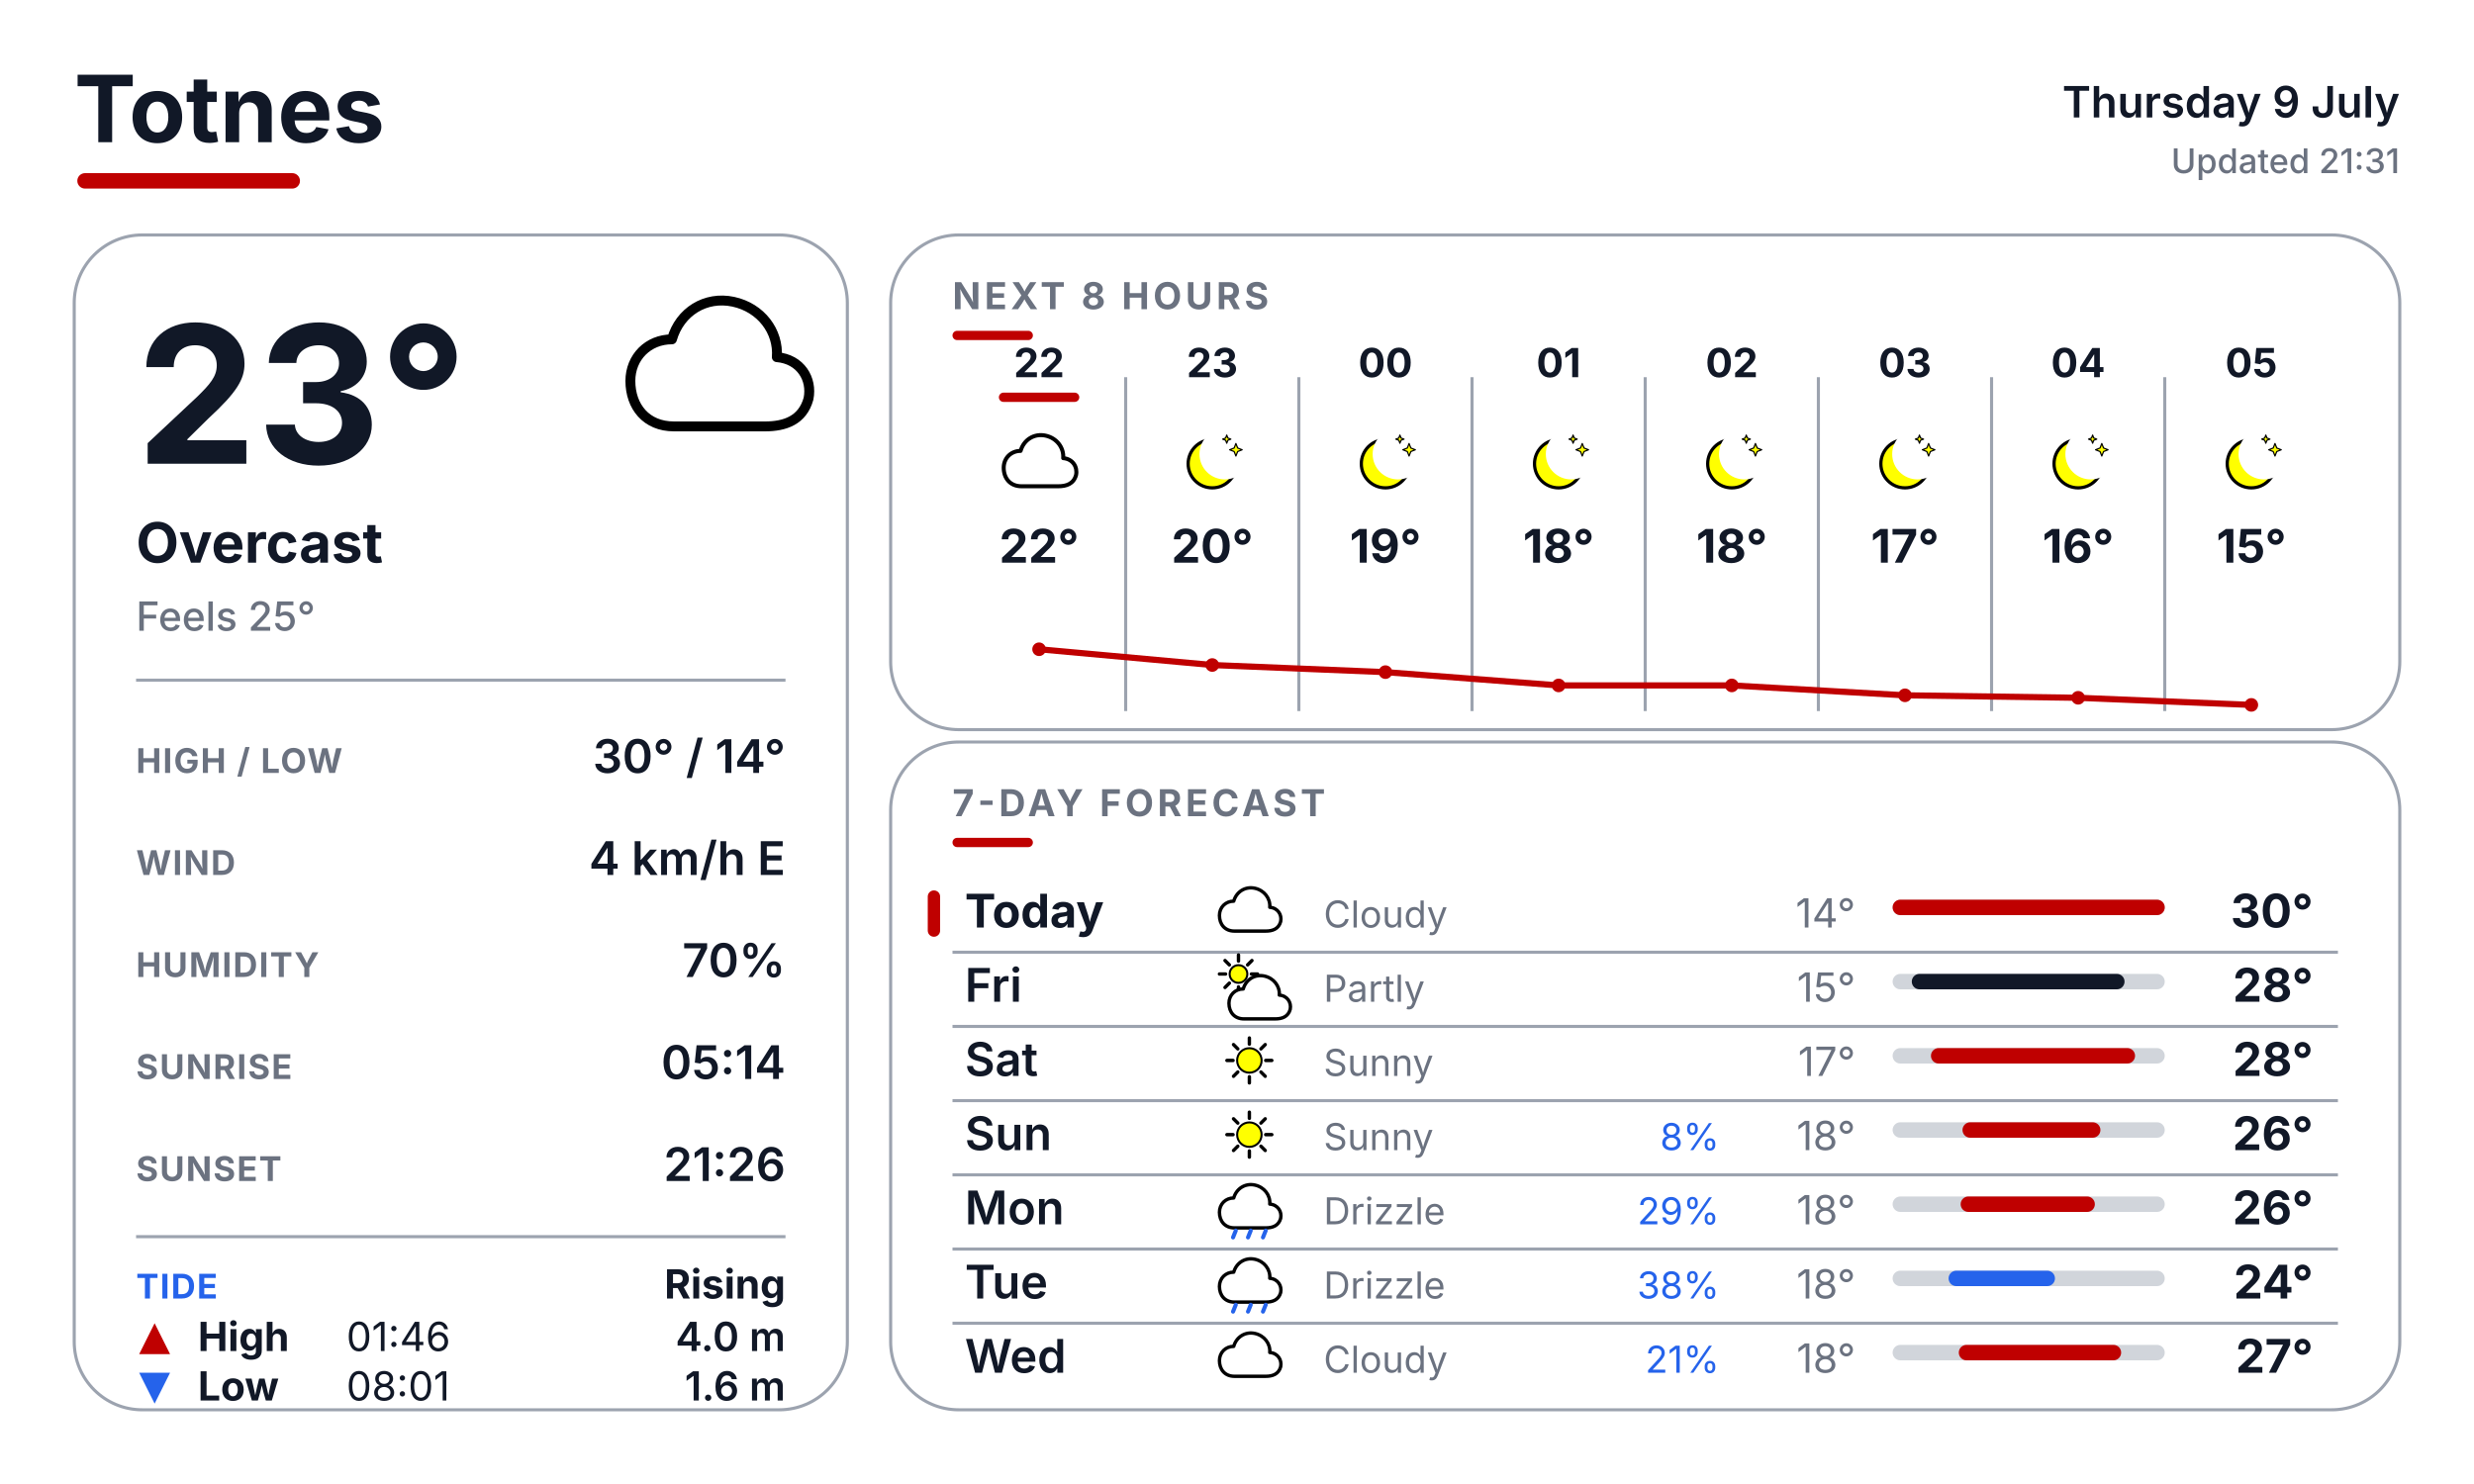
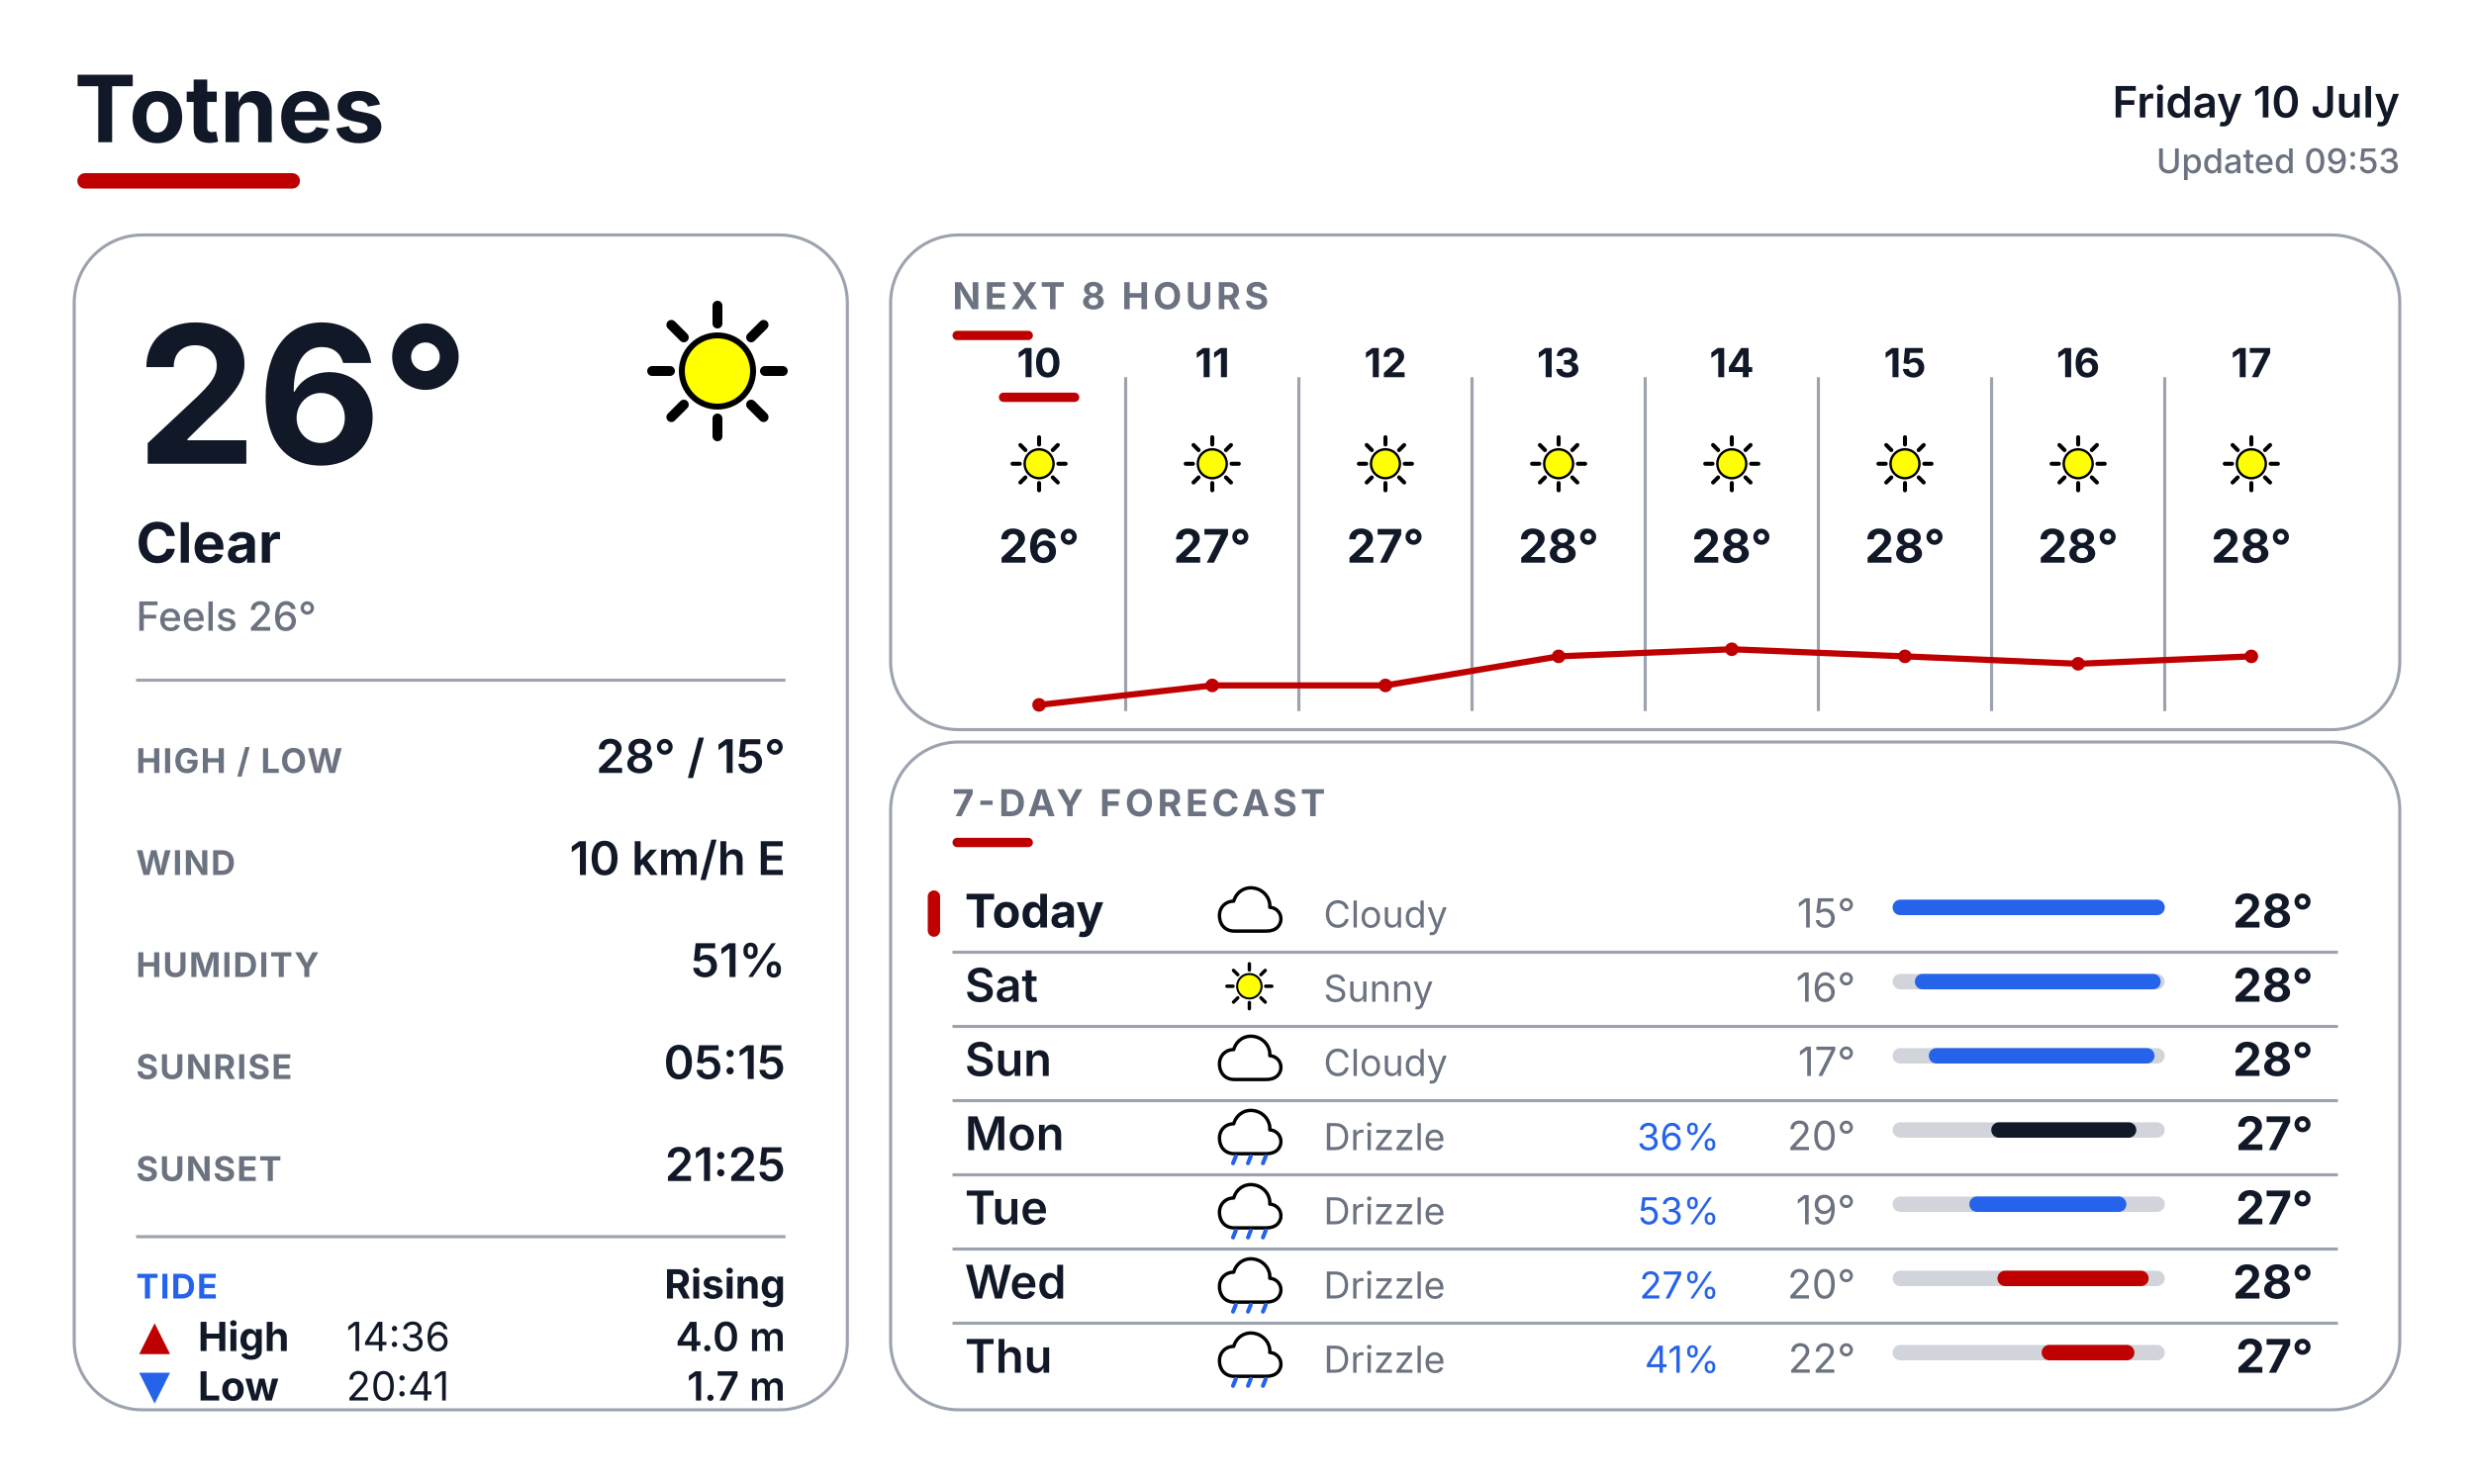
<svg xmlns="http://www.w3.org/2000/svg" width="800" height="480" viewBox="0 0 800 480" fill="none">
  <defs>
    <style>
      text { font-family: Inter, Arial, Helvetica, sans-serif; }
      .place { font-size: 30px; font-weight: 700; fill: #111827; }
      .date { font-size: 14px; font-weight: 600; fill: #111827; }
      .updated { font-size: 11px; font-weight: 500; fill: #6B7280; }
      .temp { font-size: 62px; font-weight: 700; fill: #111827; }
      .cond { font-size: 18px; font-weight: 700; fill: #111827; }
      .feels { font-size: 13px; font-weight: 500; fill: #6B7280; }
      .slabel { font-size: 11px; font-weight: 700; letter-spacing: 0.04em; fill: #6B7280; }
      .svalue { font-size: 15px; font-weight: 600; fill: #111827; }
      .sec { font-size: 12px; font-weight: 700; letter-spacing: 0.10em; fill: #6B7280; }
      .tidelabel { font-size: 11px; font-weight: 700; letter-spacing: 0.04em; fill: #2563EB; }
      .tidestate { font-size: 13px; font-weight: 700; fill: #111827; }
    </style>
  </defs>
  <rect width="800" height="480" fill="#FFFFFF" />
  <text x="24" y="46" class="place">Totnes</text>
  <rect x="25" y="56" width="72" height="5" rx="2.5" fill="#BF0000" />
-   <text x="776" y="38" text-anchor="end" class="date">Thursday 9 July</text>
-   <text x="776" y="56" text-anchor="end" class="updated">Updated 21:31</text>
+   <text x="776" y="38" text-anchor="end" class="date">Friday 10 July</text>
+   <text x="776" y="56" text-anchor="end" class="updated">Updated 09:53</text>
  <rect x="24" y="76" width="250" height="380" rx="22" fill="#FFFFFF" stroke="#9CA3AF" stroke-width="1" />
  <rect x="288" y="76" width="488" height="160" rx="22" fill="#FFFFFF" stroke="#9CA3AF" stroke-width="1" />
  <rect x="288" y="240" width="488" height="216" rx="22" fill="#FFFFFF" stroke="#9CA3AF" stroke-width="1" />
  <g transform="translate(200.0 88.0) scale(0.64)">
-     <path d="M28 78 C14 78 6 68 6 55 C6 43 15 34 27 34 C31 20 44 12 58 15 C72 18 81 30 80 43 C92 44 98 54 96 64 C93 75 84 78 74 78 Z" fill="white" stroke="black" stroke-width="5" stroke-linejoin="round" />
-   </g>
-   <text x="44" y="150" class="temp">23°</text>
-   <text x="44" y="182" class="cond">Overcast</text>
-   <text x="44" y="204" class="feels">Feels 25°</text>
+     <line x1="74.0" y1="50.0" x2="83.0" y2="50.0" stroke="#000000" stroke-width="5" stroke-linecap="round" />
+     <line x1="67.0" y1="67.0" x2="73.3" y2="73.3" stroke="#000000" stroke-width="5" stroke-linecap="round" />
+     <line x1="50.0" y1="74.0" x2="50.0" y2="83.0" stroke="#000000" stroke-width="5" stroke-linecap="round" />
+     <line x1="33.0" y1="67.0" x2="26.7" y2="73.3" stroke="#000000" stroke-width="5" stroke-linecap="round" />
+     <line x1="26.0" y1="50.0" x2="17.0" y2="50.0" stroke="#000000" stroke-width="5" stroke-linecap="round" />
+     <line x1="33.0" y1="33.0" x2="26.7" y2="26.7" stroke="#000000" stroke-width="5" stroke-linecap="round" />
+     <line x1="50.0" y1="26.0" x2="50.0" y2="17.0" stroke="#000000" stroke-width="5" stroke-linecap="round" />
+     <line x1="67.0" y1="33.0" x2="73.3" y2="26.7" stroke="#000000" stroke-width="5" stroke-linecap="round" />
+     <circle cx="50" cy="50" r="18" fill="#FFFF00" stroke="black" stroke-width="3" />
+   </g>
+   <text x="44" y="150" class="temp">26°</text>
+   <text x="44" y="182" class="cond">Clear</text>
+   <text x="44" y="204" class="feels">Feels 26°</text>
  <line x1="44" y1="220" x2="254" y2="220" stroke="#9CA3AF" stroke-width="1" />
  <text x="44" y="250" class="slabel">HIGH / LOW</text>
-   <text x="254" y="250" text-anchor="end" class="svalue">30° / 14°</text>
+   <text x="254" y="250" text-anchor="end" class="svalue">28° / 15°</text>
  <text x="44" y="283" class="slabel">WIND</text>
-   <text x="254" y="283" text-anchor="end" class="svalue">4 km/h E</text>
+   <text x="254" y="283" text-anchor="end" class="svalue">10 km/h E</text>
  <text x="44" y="316" class="slabel">HUMIDITY</text>
-   <text x="254" y="316" text-anchor="end" class="svalue">70%</text>
+   <text x="254" y="316" text-anchor="end" class="svalue">51%</text>
  <text x="44" y="349" class="slabel">SUNRISE</text>
-   <text x="254" y="349" text-anchor="end" class="svalue">05:14</text>
+   <text x="254" y="349" text-anchor="end" class="svalue">05:15</text>
  <text x="44" y="382" class="slabel">SUNSET</text>
-   <text x="254" y="382" text-anchor="end" class="svalue">21:26</text>
+   <text x="254" y="382" text-anchor="end" class="svalue">21:25</text>
  <line x1="44" y1="400" x2="254" y2="400" stroke="#9CA3AF" stroke-width="1" />
  <text x="44" y="420" class="tidelabel">TIDE</text>
  <text x="254" y="420" text-anchor="end" class="tidestate">Rising</text>
  <path d="M50 428.0 L55.0 438.0 L45.0 438.0 Z" fill="#BF0000" />
  <text x="64" y="437" font-family="Inter, Arial, Helvetica, sans-serif" font-size="13" font-weight="700" fill="#111827">High</text>
-   <text x="112" y="437" font-family="Inter, Arial, Helvetica, sans-serif" font-size="13" fill="#111827">01:46</text>
+   <text x="112" y="437" font-family="Inter, Arial, Helvetica, sans-serif" font-size="13" fill="#111827">14:36</text>
  <text x="254" y="437" text-anchor="end" font-family="Inter, Arial, Helvetica, sans-serif" font-size="13" font-weight="600" fill="#111827">4.0 m</text>
  <path d="M45.0 444.0 L55.0 444.0 L50 454.0 Z" fill="#2563EB" />
  <text x="64" y="453" font-family="Inter, Arial, Helvetica, sans-serif" font-size="13" font-weight="700" fill="#111827">Low</text>
-   <text x="112" y="453" font-family="Inter, Arial, Helvetica, sans-serif" font-size="13" fill="#111827">08:01</text>
-   <text x="254" y="453" text-anchor="end" font-family="Inter, Arial, Helvetica, sans-serif" font-size="13" font-weight="600" fill="#111827">1.6 m</text>
+   <text x="112" y="453" font-family="Inter, Arial, Helvetica, sans-serif" font-size="13" fill="#111827">20:41</text>
+   <text x="254" y="453" text-anchor="end" font-family="Inter, Arial, Helvetica, sans-serif" font-size="13" font-weight="600" fill="#111827">1.7 m</text>
  <text x="308" y="100" class="sec">NEXT 8 HOURS</text>
  <rect x="308" y="107" width="26" height="3" rx="1.5" fill="#BF0000" />
  <line x1="364" y1="122" x2="364" y2="230" stroke="#9CA3AF" stroke-width="1" />
  <line x1="420" y1="122" x2="420" y2="230" stroke="#9CA3AF" stroke-width="1" />
  <line x1="476" y1="122" x2="476" y2="230" stroke="#9CA3AF" stroke-width="1" />
  <line x1="532" y1="122" x2="532" y2="230" stroke="#9CA3AF" stroke-width="1" />
  <line x1="588" y1="122" x2="588" y2="230" stroke="#9CA3AF" stroke-width="1" />
  <line x1="644" y1="122" x2="644" y2="230" stroke="#9CA3AF" stroke-width="1" />
  <line x1="700" y1="122" x2="700" y2="230" stroke="#9CA3AF" stroke-width="1" />
-   <text x="336" y="122" text-anchor="middle" font-family="Inter, Arial, Helvetica, sans-serif" font-size="13" font-weight="700" fill="#111827">22</text>
+   <text x="336" y="122" text-anchor="middle" font-family="Inter, Arial, Helvetica, sans-serif" font-size="13" font-weight="700" fill="#111827">10</text>
  <rect x="323" y="127" width="26" height="3" rx="1.5" fill="#BF0000" />
  <g transform="translate(323.0 137.0) scale(0.26)">
-     <path d="M28 78 C14 78 6 68 6 55 C6 43 15 34 27 34 C31 20 44 12 58 15 C72 18 81 30 80 43 C92 44 98 54 96 64 C93 75 84 78 74 78 Z" fill="white" stroke="black" stroke-width="5" stroke-linejoin="round" />
-   </g>
-   <text x="336" y="182" text-anchor="middle" font-family="Inter, Arial, Helvetica, sans-serif" font-size="15" font-weight="700" fill="#111827">22°</text>
-   <text x="392" y="122" text-anchor="middle" font-family="Inter, Arial, Helvetica, sans-serif" font-size="13" font-weight="700" fill="#111827">23</text>
+     <line x1="74.0" y1="50.0" x2="83.0" y2="50.0" stroke="#000000" stroke-width="5" stroke-linecap="round" />
+     <line x1="67.0" y1="67.0" x2="73.3" y2="73.3" stroke="#000000" stroke-width="5" stroke-linecap="round" />
+     <line x1="50.0" y1="74.0" x2="50.0" y2="83.0" stroke="#000000" stroke-width="5" stroke-linecap="round" />
+     <line x1="33.0" y1="67.0" x2="26.7" y2="73.3" stroke="#000000" stroke-width="5" stroke-linecap="round" />
+     <line x1="26.0" y1="50.0" x2="17.0" y2="50.0" stroke="#000000" stroke-width="5" stroke-linecap="round" />
+     <line x1="33.0" y1="33.0" x2="26.7" y2="26.7" stroke="#000000" stroke-width="5" stroke-linecap="round" />
+     <line x1="50.0" y1="26.0" x2="50.0" y2="17.0" stroke="#000000" stroke-width="5" stroke-linecap="round" />
+     <line x1="67.0" y1="33.0" x2="73.3" y2="26.7" stroke="#000000" stroke-width="5" stroke-linecap="round" />
+     <circle cx="50" cy="50" r="18" fill="#FFFF00" stroke="black" stroke-width="3" />
+   </g>
+   <text x="336" y="182" text-anchor="middle" font-family="Inter, Arial, Helvetica, sans-serif" font-size="15" font-weight="700" fill="#111827">26°</text>
+   <text x="392" y="122" text-anchor="middle" font-family="Inter, Arial, Helvetica, sans-serif" font-size="13" font-weight="700" fill="#111827">11</text>
  <g transform="translate(379.0 137.0) scale(0.26)">
-     <circle cx="50" cy="50" r="30" fill="#FFFF00" stroke="black" stroke-width="4" />
-     <circle cx="65.6" cy="38.0" r="31.5" fill="#FFFFFF" />
-     <path d="M 79.4 24.8 L 81.6 30.4 L 87.2 32.6 L 81.6 34.8 L 79.4 40.4 L 77.2 34.8 L 71.6 32.6 L 77.2 30.4 Z" fill="#FFFF00" stroke="black" stroke-width="1.5" stroke-linejoin="round" />
-     <path d="M 68.0 14.3 L 69.4 18.0 L 73.1 19.4 L 69.4 20.8 L 68.0 24.5 L 66.6 20.8 L 62.9 19.4 L 66.6 18.0 Z" fill="#FFFF00" stroke="black" stroke-width="1.5" stroke-linejoin="round" />
-   </g>
-   <text x="392" y="182" text-anchor="middle" font-family="Inter, Arial, Helvetica, sans-serif" font-size="15" font-weight="700" fill="#111827">20°</text>
-   <text x="448" y="122" text-anchor="middle" font-family="Inter, Arial, Helvetica, sans-serif" font-size="13" font-weight="700" fill="#111827">00</text>
+     <line x1="74.0" y1="50.0" x2="83.0" y2="50.0" stroke="#000000" stroke-width="5" stroke-linecap="round" />
+     <line x1="67.0" y1="67.0" x2="73.3" y2="73.3" stroke="#000000" stroke-width="5" stroke-linecap="round" />
+     <line x1="50.0" y1="74.0" x2="50.0" y2="83.0" stroke="#000000" stroke-width="5" stroke-linecap="round" />
+     <line x1="33.0" y1="67.0" x2="26.7" y2="73.3" stroke="#000000" stroke-width="5" stroke-linecap="round" />
+     <line x1="26.0" y1="50.0" x2="17.0" y2="50.0" stroke="#000000" stroke-width="5" stroke-linecap="round" />
+     <line x1="33.0" y1="33.0" x2="26.7" y2="26.7" stroke="#000000" stroke-width="5" stroke-linecap="round" />
+     <line x1="50.0" y1="26.0" x2="50.0" y2="17.0" stroke="#000000" stroke-width="5" stroke-linecap="round" />
+     <line x1="67.0" y1="33.0" x2="73.3" y2="26.7" stroke="#000000" stroke-width="5" stroke-linecap="round" />
+     <circle cx="50" cy="50" r="18" fill="#FFFF00" stroke="black" stroke-width="3" />
+   </g>
+   <text x="392" y="182" text-anchor="middle" font-family="Inter, Arial, Helvetica, sans-serif" font-size="15" font-weight="700" fill="#111827">27°</text>
+   <text x="448" y="122" text-anchor="middle" font-family="Inter, Arial, Helvetica, sans-serif" font-size="13" font-weight="700" fill="#111827">12</text>
  <g transform="translate(435.0 137.0) scale(0.26)">
-     <circle cx="50" cy="50" r="30" fill="#FFFF00" stroke="black" stroke-width="4" />
-     <circle cx="65.6" cy="38.0" r="31.5" fill="#FFFFFF" />
-     <path d="M 79.4 24.8 L 81.6 30.4 L 87.2 32.6 L 81.6 34.8 L 79.4 40.4 L 77.2 34.8 L 71.6 32.6 L 77.2 30.4 Z" fill="#FFFF00" stroke="black" stroke-width="1.5" stroke-linejoin="round" />
-     <path d="M 68.0 14.3 L 69.4 18.0 L 73.1 19.4 L 69.4 20.8 L 68.0 24.5 L 66.6 20.8 L 62.9 19.4 L 66.6 18.0 Z" fill="#FFFF00" stroke="black" stroke-width="1.5" stroke-linejoin="round" />
-   </g>
-   <text x="448" y="182" text-anchor="middle" font-family="Inter, Arial, Helvetica, sans-serif" font-size="15" font-weight="700" fill="#111827">19°</text>
-   <text x="504" y="122" text-anchor="middle" font-family="Inter, Arial, Helvetica, sans-serif" font-size="13" font-weight="700" fill="#111827">01</text>
+     <line x1="74.0" y1="50.0" x2="83.0" y2="50.0" stroke="#000000" stroke-width="5" stroke-linecap="round" />
+     <line x1="67.0" y1="67.0" x2="73.3" y2="73.3" stroke="#000000" stroke-width="5" stroke-linecap="round" />
+     <line x1="50.0" y1="74.0" x2="50.0" y2="83.0" stroke="#000000" stroke-width="5" stroke-linecap="round" />
+     <line x1="33.0" y1="67.0" x2="26.7" y2="73.3" stroke="#000000" stroke-width="5" stroke-linecap="round" />
+     <line x1="26.0" y1="50.0" x2="17.0" y2="50.0" stroke="#000000" stroke-width="5" stroke-linecap="round" />
+     <line x1="33.0" y1="33.0" x2="26.7" y2="26.7" stroke="#000000" stroke-width="5" stroke-linecap="round" />
+     <line x1="50.0" y1="26.0" x2="50.0" y2="17.0" stroke="#000000" stroke-width="5" stroke-linecap="round" />
+     <line x1="67.0" y1="33.0" x2="73.3" y2="26.7" stroke="#000000" stroke-width="5" stroke-linecap="round" />
+     <circle cx="50" cy="50" r="18" fill="#FFFF00" stroke="black" stroke-width="3" />
+   </g>
+   <text x="448" y="182" text-anchor="middle" font-family="Inter, Arial, Helvetica, sans-serif" font-size="15" font-weight="700" fill="#111827">27°</text>
+   <text x="504" y="122" text-anchor="middle" font-family="Inter, Arial, Helvetica, sans-serif" font-size="13" font-weight="700" fill="#111827">13</text>
  <g transform="translate(491.0 137.0) scale(0.26)">
-     <circle cx="50" cy="50" r="30" fill="#FFFF00" stroke="black" stroke-width="4" />
-     <circle cx="65.6" cy="38.0" r="31.5" fill="#FFFFFF" />
-     <path d="M 79.4 24.8 L 81.6 30.4 L 87.2 32.6 L 81.6 34.8 L 79.4 40.4 L 77.2 34.8 L 71.6 32.6 L 77.2 30.4 Z" fill="#FFFF00" stroke="black" stroke-width="1.5" stroke-linejoin="round" />
-     <path d="M 68.0 14.3 L 69.4 18.0 L 73.1 19.4 L 69.4 20.8 L 68.0 24.5 L 66.6 20.8 L 62.9 19.4 L 66.6 18.0 Z" fill="#FFFF00" stroke="black" stroke-width="1.5" stroke-linejoin="round" />
-   </g>
-   <text x="504" y="182" text-anchor="middle" font-family="Inter, Arial, Helvetica, sans-serif" font-size="15" font-weight="700" fill="#111827">18°</text>
-   <text x="560" y="122" text-anchor="middle" font-family="Inter, Arial, Helvetica, sans-serif" font-size="13" font-weight="700" fill="#111827">02</text>
+     <line x1="74.0" y1="50.0" x2="83.0" y2="50.0" stroke="#000000" stroke-width="5" stroke-linecap="round" />
+     <line x1="67.0" y1="67.0" x2="73.3" y2="73.3" stroke="#000000" stroke-width="5" stroke-linecap="round" />
+     <line x1="50.0" y1="74.0" x2="50.0" y2="83.0" stroke="#000000" stroke-width="5" stroke-linecap="round" />
+     <line x1="33.0" y1="67.0" x2="26.7" y2="73.3" stroke="#000000" stroke-width="5" stroke-linecap="round" />
+     <line x1="26.0" y1="50.0" x2="17.0" y2="50.0" stroke="#000000" stroke-width="5" stroke-linecap="round" />
+     <line x1="33.0" y1="33.0" x2="26.7" y2="26.7" stroke="#000000" stroke-width="5" stroke-linecap="round" />
+     <line x1="50.0" y1="26.0" x2="50.0" y2="17.0" stroke="#000000" stroke-width="5" stroke-linecap="round" />
+     <line x1="67.0" y1="33.0" x2="73.3" y2="26.7" stroke="#000000" stroke-width="5" stroke-linecap="round" />
+     <circle cx="50" cy="50" r="18" fill="#FFFF00" stroke="black" stroke-width="3" />
+   </g>
+   <text x="504" y="182" text-anchor="middle" font-family="Inter, Arial, Helvetica, sans-serif" font-size="15" font-weight="700" fill="#111827">28°</text>
+   <text x="560" y="122" text-anchor="middle" font-family="Inter, Arial, Helvetica, sans-serif" font-size="13" font-weight="700" fill="#111827">14</text>
  <g transform="translate(547.0 137.0) scale(0.26)">
-     <circle cx="50" cy="50" r="30" fill="#FFFF00" stroke="black" stroke-width="4" />
-     <circle cx="65.6" cy="38.0" r="31.5" fill="#FFFFFF" />
-     <path d="M 79.4 24.8 L 81.6 30.4 L 87.2 32.6 L 81.6 34.8 L 79.4 40.4 L 77.2 34.8 L 71.6 32.6 L 77.2 30.4 Z" fill="#FFFF00" stroke="black" stroke-width="1.5" stroke-linejoin="round" />
-     <path d="M 68.0 14.3 L 69.4 18.0 L 73.1 19.4 L 69.4 20.8 L 68.0 24.5 L 66.6 20.8 L 62.9 19.4 L 66.6 18.0 Z" fill="#FFFF00" stroke="black" stroke-width="1.5" stroke-linejoin="round" />
-   </g>
-   <text x="560" y="182" text-anchor="middle" font-family="Inter, Arial, Helvetica, sans-serif" font-size="15" font-weight="700" fill="#111827">18°</text>
-   <text x="616" y="122" text-anchor="middle" font-family="Inter, Arial, Helvetica, sans-serif" font-size="13" font-weight="700" fill="#111827">03</text>
+     <line x1="74.0" y1="50.0" x2="83.0" y2="50.0" stroke="#000000" stroke-width="5" stroke-linecap="round" />
+     <line x1="67.0" y1="67.0" x2="73.3" y2="73.3" stroke="#000000" stroke-width="5" stroke-linecap="round" />
+     <line x1="50.0" y1="74.0" x2="50.0" y2="83.0" stroke="#000000" stroke-width="5" stroke-linecap="round" />
+     <line x1="33.0" y1="67.0" x2="26.7" y2="73.3" stroke="#000000" stroke-width="5" stroke-linecap="round" />
+     <line x1="26.0" y1="50.0" x2="17.0" y2="50.0" stroke="#000000" stroke-width="5" stroke-linecap="round" />
+     <line x1="33.0" y1="33.0" x2="26.7" y2="26.7" stroke="#000000" stroke-width="5" stroke-linecap="round" />
+     <line x1="50.0" y1="26.0" x2="50.0" y2="17.0" stroke="#000000" stroke-width="5" stroke-linecap="round" />
+     <line x1="67.0" y1="33.0" x2="73.3" y2="26.7" stroke="#000000" stroke-width="5" stroke-linecap="round" />
+     <circle cx="50" cy="50" r="18" fill="#FFFF00" stroke="black" stroke-width="3" />
+   </g>
+   <text x="560" y="182" text-anchor="middle" font-family="Inter, Arial, Helvetica, sans-serif" font-size="15" font-weight="700" fill="#111827">28°</text>
+   <text x="616" y="122" text-anchor="middle" font-family="Inter, Arial, Helvetica, sans-serif" font-size="13" font-weight="700" fill="#111827">15</text>
  <g transform="translate(603.0 137.0) scale(0.26)">
-     <circle cx="50" cy="50" r="30" fill="#FFFF00" stroke="black" stroke-width="4" />
-     <circle cx="65.6" cy="38.0" r="31.5" fill="#FFFFFF" />
-     <path d="M 79.4 24.8 L 81.6 30.4 L 87.2 32.6 L 81.6 34.8 L 79.4 40.4 L 77.2 34.8 L 71.6 32.6 L 77.2 30.4 Z" fill="#FFFF00" stroke="black" stroke-width="1.5" stroke-linejoin="round" />
-     <path d="M 68.0 14.3 L 69.4 18.0 L 73.1 19.4 L 69.4 20.8 L 68.0 24.5 L 66.6 20.8 L 62.9 19.4 L 66.6 18.0 Z" fill="#FFFF00" stroke="black" stroke-width="1.5" stroke-linejoin="round" />
-   </g>
-   <text x="616" y="182" text-anchor="middle" font-family="Inter, Arial, Helvetica, sans-serif" font-size="15" font-weight="700" fill="#111827">17°</text>
-   <text x="672" y="122" text-anchor="middle" font-family="Inter, Arial, Helvetica, sans-serif" font-size="13" font-weight="700" fill="#111827">04</text>
+     <line x1="74.0" y1="50.0" x2="83.0" y2="50.0" stroke="#000000" stroke-width="5" stroke-linecap="round" />
+     <line x1="67.0" y1="67.0" x2="73.3" y2="73.3" stroke="#000000" stroke-width="5" stroke-linecap="round" />
+     <line x1="50.0" y1="74.0" x2="50.0" y2="83.0" stroke="#000000" stroke-width="5" stroke-linecap="round" />
+     <line x1="33.0" y1="67.0" x2="26.7" y2="73.3" stroke="#000000" stroke-width="5" stroke-linecap="round" />
+     <line x1="26.0" y1="50.0" x2="17.0" y2="50.0" stroke="#000000" stroke-width="5" stroke-linecap="round" />
+     <line x1="33.0" y1="33.0" x2="26.7" y2="26.7" stroke="#000000" stroke-width="5" stroke-linecap="round" />
+     <line x1="50.0" y1="26.0" x2="50.0" y2="17.0" stroke="#000000" stroke-width="5" stroke-linecap="round" />
+     <line x1="67.0" y1="33.0" x2="73.3" y2="26.7" stroke="#000000" stroke-width="5" stroke-linecap="round" />
+     <circle cx="50" cy="50" r="18" fill="#FFFF00" stroke="black" stroke-width="3" />
+   </g>
+   <text x="616" y="182" text-anchor="middle" font-family="Inter, Arial, Helvetica, sans-serif" font-size="15" font-weight="700" fill="#111827">28°</text>
+   <text x="672" y="122" text-anchor="middle" font-family="Inter, Arial, Helvetica, sans-serif" font-size="13" font-weight="700" fill="#111827">16</text>
  <g transform="translate(659.0 137.0) scale(0.26)">
-     <circle cx="50" cy="50" r="30" fill="#FFFF00" stroke="black" stroke-width="4" />
-     <circle cx="65.6" cy="38.0" r="31.5" fill="#FFFFFF" />
-     <path d="M 79.4 24.8 L 81.6 30.4 L 87.2 32.6 L 81.6 34.8 L 79.4 40.4 L 77.2 34.8 L 71.6 32.6 L 77.2 30.4 Z" fill="#FFFF00" stroke="black" stroke-width="1.5" stroke-linejoin="round" />
-     <path d="M 68.0 14.3 L 69.4 18.0 L 73.1 19.4 L 69.4 20.8 L 68.0 24.5 L 66.6 20.8 L 62.9 19.4 L 66.6 18.0 Z" fill="#FFFF00" stroke="black" stroke-width="1.5" stroke-linejoin="round" />
-   </g>
-   <text x="672" y="182" text-anchor="middle" font-family="Inter, Arial, Helvetica, sans-serif" font-size="15" font-weight="700" fill="#111827">16°</text>
-   <text x="728" y="122" text-anchor="middle" font-family="Inter, Arial, Helvetica, sans-serif" font-size="13" font-weight="700" fill="#111827">05</text>
+     <line x1="74.0" y1="50.0" x2="83.0" y2="50.0" stroke="#000000" stroke-width="5" stroke-linecap="round" />
+     <line x1="67.0" y1="67.0" x2="73.3" y2="73.3" stroke="#000000" stroke-width="5" stroke-linecap="round" />
+     <line x1="50.0" y1="74.0" x2="50.0" y2="83.0" stroke="#000000" stroke-width="5" stroke-linecap="round" />
+     <line x1="33.0" y1="67.0" x2="26.7" y2="73.3" stroke="#000000" stroke-width="5" stroke-linecap="round" />
+     <line x1="26.0" y1="50.0" x2="17.0" y2="50.0" stroke="#000000" stroke-width="5" stroke-linecap="round" />
+     <line x1="33.0" y1="33.0" x2="26.7" y2="26.7" stroke="#000000" stroke-width="5" stroke-linecap="round" />
+     <line x1="50.0" y1="26.0" x2="50.0" y2="17.0" stroke="#000000" stroke-width="5" stroke-linecap="round" />
+     <line x1="67.0" y1="33.0" x2="73.3" y2="26.7" stroke="#000000" stroke-width="5" stroke-linecap="round" />
+     <circle cx="50" cy="50" r="18" fill="#FFFF00" stroke="black" stroke-width="3" />
+   </g>
+   <text x="672" y="182" text-anchor="middle" font-family="Inter, Arial, Helvetica, sans-serif" font-size="15" font-weight="700" fill="#111827">28°</text>
+   <text x="728" y="122" text-anchor="middle" font-family="Inter, Arial, Helvetica, sans-serif" font-size="13" font-weight="700" fill="#111827">17</text>
  <g transform="translate(715.0 137.0) scale(0.26)">
-     <circle cx="50" cy="50" r="30" fill="#FFFF00" stroke="black" stroke-width="4" />
-     <circle cx="65.6" cy="38.0" r="31.5" fill="#FFFFFF" />
-     <path d="M 79.4 24.8 L 81.6 30.4 L 87.2 32.6 L 81.6 34.8 L 79.4 40.4 L 77.2 34.8 L 71.6 32.6 L 77.2 30.4 Z" fill="#FFFF00" stroke="black" stroke-width="1.5" stroke-linejoin="round" />
-     <path d="M 68.0 14.3 L 69.4 18.0 L 73.1 19.4 L 69.4 20.8 L 68.0 24.5 L 66.6 20.8 L 62.9 19.4 L 66.6 18.0 Z" fill="#FFFF00" stroke="black" stroke-width="1.5" stroke-linejoin="round" />
-   </g>
-   <text x="728" y="182" text-anchor="middle" font-family="Inter, Arial, Helvetica, sans-serif" font-size="15" font-weight="700" fill="#111827">15°</text>
-   <polyline points="336.0,210.0 392.0,215.1 448.0,217.4 504.0,221.7 560.0,221.7 616.0,224.9 672.0,225.7 728.0,228.0" fill="none" stroke="#BF0000" stroke-width="2" stroke-linecap="round" stroke-linejoin="round" />
-   <circle cx="336.0" cy="210.0" r="2.2" fill="#BF0000" />
-   <circle cx="392.0" cy="215.1" r="2.2" fill="#BF0000" />
-   <circle cx="448.0" cy="217.4" r="2.2" fill="#BF0000" />
-   <circle cx="504.0" cy="221.7" r="2.2" fill="#BF0000" />
-   <circle cx="560.0" cy="221.7" r="2.2" fill="#BF0000" />
-   <circle cx="616.0" cy="224.9" r="2.2" fill="#BF0000" />
-   <circle cx="672.0" cy="225.7" r="2.2" fill="#BF0000" />
-   <circle cx="728.0" cy="228.0" r="2.2" fill="#BF0000" />
+     <line x1="74.0" y1="50.0" x2="83.0" y2="50.0" stroke="#000000" stroke-width="5" stroke-linecap="round" />
+     <line x1="67.0" y1="67.0" x2="73.3" y2="73.3" stroke="#000000" stroke-width="5" stroke-linecap="round" />
+     <line x1="50.0" y1="74.0" x2="50.0" y2="83.0" stroke="#000000" stroke-width="5" stroke-linecap="round" />
+     <line x1="33.0" y1="67.0" x2="26.7" y2="73.3" stroke="#000000" stroke-width="5" stroke-linecap="round" />
+     <line x1="26.0" y1="50.0" x2="17.0" y2="50.0" stroke="#000000" stroke-width="5" stroke-linecap="round" />
+     <line x1="33.0" y1="33.0" x2="26.7" y2="26.7" stroke="#000000" stroke-width="5" stroke-linecap="round" />
+     <line x1="50.0" y1="26.0" x2="50.0" y2="17.0" stroke="#000000" stroke-width="5" stroke-linecap="round" />
+     <line x1="67.0" y1="33.0" x2="73.3" y2="26.7" stroke="#000000" stroke-width="5" stroke-linecap="round" />
+     <circle cx="50" cy="50" r="18" fill="#FFFF00" stroke="black" stroke-width="3" />
+   </g>
+   <text x="728" y="182" text-anchor="middle" font-family="Inter, Arial, Helvetica, sans-serif" font-size="15" font-weight="700" fill="#111827">28°</text>
+   <polyline points="336.0,228.0 392.0,221.7 448.0,221.7 504.0,212.3 560.0,210.0 616.0,212.3 672.0,214.7 728.0,212.3" fill="none" stroke="#BF0000" stroke-width="2" stroke-linecap="round" stroke-linejoin="round" />
+   <circle cx="336.0" cy="228.0" r="2.2" fill="#BF0000" />
+   <circle cx="392.0" cy="221.7" r="2.2" fill="#BF0000" />
+   <circle cx="448.0" cy="221.7" r="2.2" fill="#BF0000" />
+   <circle cx="504.0" cy="212.3" r="2.2" fill="#BF0000" />
+   <circle cx="560.0" cy="210.0" r="2.2" fill="#BF0000" />
+   <circle cx="616.0" cy="212.3" r="2.2" fill="#BF0000" />
+   <circle cx="672.0" cy="214.7" r="2.2" fill="#BF0000" />
+   <circle cx="728.0" cy="212.3" r="2.2" fill="#BF0000" />
  <text x="308" y="264" class="sec">7-DAY FORECAST</text>
  <rect x="308" y="271" width="26" height="3" rx="1.5" fill="#BF0000" />
  <rect x="300" y="288" width="4" height="15" rx="2" fill="#BF0000" />
  <text x="312" y="300" font-family="Inter, Arial, Helvetica, sans-serif" font-size="15" font-weight="700" fill="#111827">Today</text>
  <g transform="translate(393.0 284.0) scale(0.22)">
    <path d="M28 78 C14 78 6 68 6 55 C6 43 15 34 27 34 C31 20 44 12 58 15 C72 18 81 30 80 43 C92 44 98 54 96 64 C93 75 84 78 74 78 Z" fill="white" stroke="black" stroke-width="5" stroke-linejoin="round" />
  </g>
  <text x="428" y="300" font-family="Inter, Arial, Helvetica, sans-serif" font-size="12" fill="#6B7280">Cloudy</text>
-   <text x="600" y="300" text-anchor="end" font-family="Inter, Arial, Helvetica, sans-serif" font-size="13" fill="#6B7280">14°</text>
+   <text x="600" y="300" text-anchor="end" font-family="Inter, Arial, Helvetica, sans-serif" font-size="13" fill="#6B7280">15°</text>
  <rect x="612" y="291" width="88" height="5" rx="2.5" fill="#D1D5DB" />
-   <rect x="612.0" y="291" width="88.0" height="5" rx="2.5" fill="#BF0000" />
-   <text x="748" y="300" text-anchor="end" font-family="Inter, Arial, Helvetica, sans-serif" font-size="15" font-weight="700" fill="#111827">30°</text>
+   <rect x="612.0" y="291" width="88.0" height="5" rx="2.5" fill="#2563EB" />
+   <text x="748" y="300" text-anchor="end" font-family="Inter, Arial, Helvetica, sans-serif" font-size="15" font-weight="700" fill="#111827">28°</text>
  <line x1="308" y1="308" x2="756" y2="308" stroke="#9CA3AF" stroke-width="1" />
-   <text x="312" y="324" font-family="Inter, Arial, Helvetica, sans-serif" font-size="15" font-weight="600" fill="#111827">Fri</text>
+   <text x="312" y="324" font-family="Inter, Arial, Helvetica, sans-serif" font-size="15" font-weight="600" fill="#111827">Sat</text>
  <g transform="translate(393.0 308.0) scale(0.22)">
-     <line x1="53.0" y1="32.0" x2="62.0" y2="32.0" stroke="#000000" stroke-width="5" stroke-linecap="round" />
-     <line x1="47.4" y1="45.4" x2="53.8" y2="51.8" stroke="#000000" stroke-width="5" stroke-linecap="round" />
-     <line x1="34.0" y1="51.0" x2="34.0" y2="60.0" stroke="#000000" stroke-width="5" stroke-linecap="round" />
-     <line x1="20.6" y1="45.4" x2="14.2" y2="51.8" stroke="#000000" stroke-width="5" stroke-linecap="round" />
-     <line x1="15.0" y1="32.0" x2="6.0" y2="32.0" stroke="#000000" stroke-width="5" stroke-linecap="round" />
-     <line x1="20.6" y1="18.6" x2="14.2" y2="12.2" stroke="#000000" stroke-width="5" stroke-linecap="round" />
-     <line x1="34.0" y1="13.0" x2="34.0" y2="4.0" stroke="#000000" stroke-width="5" stroke-linecap="round" />
-     <line x1="47.4" y1="18.6" x2="53.8" y2="12.2" stroke="#000000" stroke-width="5" stroke-linecap="round" />
-     <circle cx="34" cy="32" r="13" fill="#FFFF00" stroke="black" stroke-width="3" />
-     <g transform="translate(14 20)">
-       <path d="M28 78 C14 78 6 68 6 55 C6 43 15 34 27 34 C31 20 44 12 58 15 C72 18 81 30 80 43 C92 44 98 54 96 64 C93 75 84 78 74 78 Z" fill="white" stroke="black" stroke-width="5" stroke-linejoin="round" />
-     </g>
-   </g>
-   <text x="428" y="324" font-family="Inter, Arial, Helvetica, sans-serif" font-size="12" fill="#6B7280">Partly</text>
-   <text x="600" y="324" text-anchor="end" font-family="Inter, Arial, Helvetica, sans-serif" font-size="13" fill="#6B7280">15°</text>
+     <line x1="74.0" y1="50.0" x2="83.0" y2="50.0" stroke="#000000" stroke-width="5" stroke-linecap="round" />
+     <line x1="67.0" y1="67.0" x2="73.3" y2="73.3" stroke="#000000" stroke-width="5" stroke-linecap="round" />
+     <line x1="50.0" y1="74.0" x2="50.0" y2="83.0" stroke="#000000" stroke-width="5" stroke-linecap="round" />
+     <line x1="33.0" y1="67.0" x2="26.7" y2="73.3" stroke="#000000" stroke-width="5" stroke-linecap="round" />
+     <line x1="26.0" y1="50.0" x2="17.0" y2="50.0" stroke="#000000" stroke-width="5" stroke-linecap="round" />
+     <line x1="33.0" y1="33.0" x2="26.7" y2="26.7" stroke="#000000" stroke-width="5" stroke-linecap="round" />
+     <line x1="50.0" y1="26.0" x2="50.0" y2="17.0" stroke="#000000" stroke-width="5" stroke-linecap="round" />
+     <line x1="67.0" y1="33.0" x2="73.3" y2="26.7" stroke="#000000" stroke-width="5" stroke-linecap="round" />
+     <circle cx="50" cy="50" r="18" fill="#FFFF00" stroke="black" stroke-width="3" />
+   </g>
+   <text x="428" y="324" font-family="Inter, Arial, Helvetica, sans-serif" font-size="12" fill="#6B7280">Sunny</text>
+   <text x="600" y="324" text-anchor="end" font-family="Inter, Arial, Helvetica, sans-serif" font-size="13" fill="#6B7280">16°</text>
  <rect x="612" y="315" width="88" height="5" rx="2.5" fill="#D1D5DB" />
-   <rect x="618.2" y="315" width="68.8" height="5" rx="2.5" fill="#111827" />
+   <rect x="619.2" y="315" width="79.5" height="5" rx="2.5" fill="#2563EB" />
  <text x="748" y="324" text-anchor="end" font-family="Inter, Arial, Helvetica, sans-serif" font-size="15" font-weight="700" fill="#111827">28°</text>
  <line x1="308" y1="332" x2="756" y2="332" stroke="#9CA3AF" stroke-width="1" />
-   <text x="312" y="348" font-family="Inter, Arial, Helvetica, sans-serif" font-size="15" font-weight="600" fill="#111827">Sat</text>
+   <text x="312" y="348" font-family="Inter, Arial, Helvetica, sans-serif" font-size="15" font-weight="600" fill="#111827">Sun</text>
  <g transform="translate(393.0 332.0) scale(0.22)">
-     <line x1="74.0" y1="50.0" x2="83.0" y2="50.0" stroke="#000000" stroke-width="5" stroke-linecap="round" />
-     <line x1="67.0" y1="67.0" x2="73.3" y2="73.3" stroke="#000000" stroke-width="5" stroke-linecap="round" />
-     <line x1="50.0" y1="74.0" x2="50.0" y2="83.0" stroke="#000000" stroke-width="5" stroke-linecap="round" />
-     <line x1="33.0" y1="67.0" x2="26.7" y2="73.3" stroke="#000000" stroke-width="5" stroke-linecap="round" />
-     <line x1="26.0" y1="50.0" x2="17.0" y2="50.0" stroke="#000000" stroke-width="5" stroke-linecap="round" />
-     <line x1="33.0" y1="33.0" x2="26.7" y2="26.7" stroke="#000000" stroke-width="5" stroke-linecap="round" />
-     <line x1="50.0" y1="26.0" x2="50.0" y2="17.0" stroke="#000000" stroke-width="5" stroke-linecap="round" />
-     <line x1="67.0" y1="33.0" x2="73.3" y2="26.7" stroke="#000000" stroke-width="5" stroke-linecap="round" />
-     <circle cx="50" cy="50" r="18" fill="#FFFF00" stroke="black" stroke-width="3" />
-   </g>
-   <text x="428" y="348" font-family="Inter, Arial, Helvetica, sans-serif" font-size="12" fill="#6B7280">Sunny</text>
+     <path d="M28 78 C14 78 6 68 6 55 C6 43 15 34 27 34 C31 20 44 12 58 15 C72 18 81 30 80 43 C92 44 98 54 96 64 C93 75 84 78 74 78 Z" fill="white" stroke="black" stroke-width="5" stroke-linejoin="round" />
+   </g>
+   <text x="428" y="348" font-family="Inter, Arial, Helvetica, sans-serif" font-size="12" fill="#6B7280">Cloudy</text>
  <text x="600" y="348" text-anchor="end" font-family="Inter, Arial, Helvetica, sans-serif" font-size="13" fill="#6B7280">17°</text>
  <rect x="612" y="339" width="88" height="5" rx="2.5" fill="#D1D5DB" />
-   <rect x="624.4" y="339" width="66.0" height="5" rx="2.5" fill="#BF0000" />
+   <rect x="623.7" y="339" width="73.0" height="5" rx="2.5" fill="#2563EB" />
  <text x="748" y="348" text-anchor="end" font-family="Inter, Arial, Helvetica, sans-serif" font-size="15" font-weight="700" fill="#111827">28°</text>
  <line x1="308" y1="356" x2="756" y2="356" stroke="#9CA3AF" stroke-width="1" />
-   <text x="312" y="372" font-family="Inter, Arial, Helvetica, sans-serif" font-size="15" font-weight="600" fill="#111827">Sun</text>
+   <text x="312" y="372" font-family="Inter, Arial, Helvetica, sans-serif" font-size="15" font-weight="600" fill="#111827">Mon</text>
  <g transform="translate(393.0 356.0) scale(0.22)">
-     <line x1="74.0" y1="50.0" x2="83.0" y2="50.0" stroke="#000000" stroke-width="5" stroke-linecap="round" />
-     <line x1="67.0" y1="67.0" x2="73.3" y2="73.3" stroke="#000000" stroke-width="5" stroke-linecap="round" />
-     <line x1="50.0" y1="74.0" x2="50.0" y2="83.0" stroke="#000000" stroke-width="5" stroke-linecap="round" />
-     <line x1="33.0" y1="67.0" x2="26.7" y2="73.3" stroke="#000000" stroke-width="5" stroke-linecap="round" />
-     <line x1="26.0" y1="50.0" x2="17.0" y2="50.0" stroke="#000000" stroke-width="5" stroke-linecap="round" />
-     <line x1="33.0" y1="33.0" x2="26.7" y2="26.7" stroke="#000000" stroke-width="5" stroke-linecap="round" />
-     <line x1="50.0" y1="26.0" x2="50.0" y2="17.0" stroke="#000000" stroke-width="5" stroke-linecap="round" />
-     <line x1="67.0" y1="33.0" x2="73.3" y2="26.7" stroke="#000000" stroke-width="5" stroke-linecap="round" />
-     <circle cx="50" cy="50" r="18" fill="#FFFF00" stroke="black" stroke-width="3" />
-   </g>
-   <text x="428" y="372" font-family="Inter, Arial, Helvetica, sans-serif" font-size="12" fill="#6B7280">Sunny</text>
-   <text x="556" y="372" text-anchor="end" font-family="Inter, Arial, Helvetica, sans-serif" font-size="12" fill="#2563EB">8%</text>
-   <text x="600" y="372" text-anchor="end" font-family="Inter, Arial, Helvetica, sans-serif" font-size="13" fill="#6B7280">18°</text>
+     <path d="M28 78 C14 78 6 68 6 55 C6 43 15 34 27 34 C31 20 44 12 58 15 C72 18 81 30 80 43 C92 44 98 54 96 64 C93 75 84 78 74 78 Z" fill="white" stroke="black" stroke-width="5" stroke-linejoin="round" />
+     <line x1="30" y1="82" x2="26" y2="92" stroke="#2563EB" stroke-width="6" stroke-linecap="round" />
+     <line x1="52" y1="82" x2="48" y2="92" stroke="#2563EB" stroke-width="6" stroke-linecap="round" />
+     <line x1="74" y1="82" x2="70" y2="92" stroke="#2563EB" stroke-width="6" stroke-linecap="round" />
+   </g>
+   <text x="428" y="372" font-family="Inter, Arial, Helvetica, sans-serif" font-size="12" fill="#6B7280">Drizzle</text>
+   <text x="556" y="372" text-anchor="end" font-family="Inter, Arial, Helvetica, sans-serif" font-size="12" fill="#2563EB">36%</text>
+   <text x="600" y="372" text-anchor="end" font-family="Inter, Arial, Helvetica, sans-serif" font-size="13" fill="#6B7280">20°</text>
  <rect x="612" y="363" width="88" height="5" rx="2.5" fill="#D1D5DB" />
-   <rect x="634.6" y="363" width="44.6" height="5" rx="2.5" fill="#BF0000" />
-   <text x="748" y="372" text-anchor="end" font-family="Inter, Arial, Helvetica, sans-serif" font-size="15" font-weight="700" fill="#111827">26°</text>
+   <rect x="643.9" y="363" width="46.9" height="5" rx="2.5" fill="#111827" />
+   <text x="748" y="372" text-anchor="end" font-family="Inter, Arial, Helvetica, sans-serif" font-size="15" font-weight="700" fill="#111827">27°</text>
  <line x1="308" y1="380" x2="756" y2="380" stroke="#9CA3AF" stroke-width="1" />
-   <text x="312" y="396" font-family="Inter, Arial, Helvetica, sans-serif" font-size="15" font-weight="600" fill="#111827">Mon</text>
+   <text x="312" y="396" font-family="Inter, Arial, Helvetica, sans-serif" font-size="15" font-weight="600" fill="#111827">Tue</text>
  <g transform="translate(393.0 380.0) scale(0.22)">
    <path d="M28 78 C14 78 6 68 6 55 C6 43 15 34 27 34 C31 20 44 12 58 15 C72 18 81 30 80 43 C92 44 98 54 96 64 C93 75 84 78 74 78 Z" fill="white" stroke="black" stroke-width="5" stroke-linejoin="round" />
    <line x1="30" y1="82" x2="26" y2="92" stroke="#2563EB" stroke-width="6" stroke-linecap="round" />
    <line x1="52" y1="82" x2="48" y2="92" stroke="#2563EB" stroke-width="6" stroke-linecap="round" />
    <line x1="74" y1="82" x2="70" y2="92" stroke="#2563EB" stroke-width="6" stroke-linecap="round" />
  </g>
  <text x="428" y="396" font-family="Inter, Arial, Helvetica, sans-serif" font-size="12" fill="#6B7280">Drizzle</text>
-   <text x="556" y="396" text-anchor="end" font-family="Inter, Arial, Helvetica, sans-serif" font-size="12" fill="#2563EB">29%</text>
-   <text x="600" y="396" text-anchor="end" font-family="Inter, Arial, Helvetica, sans-serif" font-size="13" fill="#6B7280">18°</text>
+   <text x="556" y="396" text-anchor="end" font-family="Inter, Arial, Helvetica, sans-serif" font-size="12" fill="#2563EB">53%</text>
+   <text x="600" y="396" text-anchor="end" font-family="Inter, Arial, Helvetica, sans-serif" font-size="13" fill="#6B7280">19°</text>
  <rect x="612" y="387" width="88" height="5" rx="2.5" fill="#D1D5DB" />
-   <rect x="634.0" y="387" width="43.4" height="5" rx="2.5" fill="#BF0000" />
-   <text x="748" y="396" text-anchor="end" font-family="Inter, Arial, Helvetica, sans-serif" font-size="15" font-weight="700" fill="#111827">26°</text>
+   <rect x="636.8" y="387" width="50.8" height="5" rx="2.5" fill="#2563EB" />
+   <text x="748" y="396" text-anchor="end" font-family="Inter, Arial, Helvetica, sans-serif" font-size="15" font-weight="700" fill="#111827">27°</text>
  <line x1="308" y1="404" x2="756" y2="404" stroke="#9CA3AF" stroke-width="1" />
-   <text x="312" y="420" font-family="Inter, Arial, Helvetica, sans-serif" font-size="15" font-weight="600" fill="#111827">Tue</text>
+   <text x="312" y="420" font-family="Inter, Arial, Helvetica, sans-serif" font-size="15" font-weight="600" fill="#111827">Wed</text>
  <g transform="translate(393.0 404.0) scale(0.22)">
    <path d="M28 78 C14 78 6 68 6 55 C6 43 15 34 27 34 C31 20 44 12 58 15 C72 18 81 30 80 43 C92 44 98 54 96 64 C93 75 84 78 74 78 Z" fill="white" stroke="black" stroke-width="5" stroke-linejoin="round" />
    <line x1="30" y1="82" x2="26" y2="92" stroke="#2563EB" stroke-width="6" stroke-linecap="round" />
    <line x1="52" y1="82" x2="48" y2="92" stroke="#2563EB" stroke-width="6" stroke-linecap="round" />
    <line x1="74" y1="82" x2="70" y2="92" stroke="#2563EB" stroke-width="6" stroke-linecap="round" />
  </g>
  <text x="428" y="420" font-family="Inter, Arial, Helvetica, sans-serif" font-size="12" fill="#6B7280">Drizzle</text>
-   <text x="556" y="420" text-anchor="end" font-family="Inter, Arial, Helvetica, sans-serif" font-size="12" fill="#2563EB">38%</text>
-   <text x="600" y="420" text-anchor="end" font-family="Inter, Arial, Helvetica, sans-serif" font-size="13" fill="#6B7280">18°</text>
+   <text x="556" y="420" text-anchor="end" font-family="Inter, Arial, Helvetica, sans-serif" font-size="12" fill="#2563EB">27%</text>
+   <text x="600" y="420" text-anchor="end" font-family="Inter, Arial, Helvetica, sans-serif" font-size="13" fill="#6B7280">20°</text>
  <rect x="612" y="411" width="88" height="5" rx="2.5" fill="#D1D5DB" />
-   <rect x="630.1" y="411" width="34.4" height="5" rx="2.5" fill="#2563EB" />
-   <text x="748" y="420" text-anchor="end" font-family="Inter, Arial, Helvetica, sans-serif" font-size="15" font-weight="700" fill="#111827">24°</text>
+   <rect x="645.9" y="411" width="48.9" height="5" rx="2.5" fill="#BF0000" />
+   <text x="748" y="420" text-anchor="end" font-family="Inter, Arial, Helvetica, sans-serif" font-size="15" font-weight="700" fill="#111827">28°</text>
  <line x1="308" y1="428" x2="756" y2="428" stroke="#9CA3AF" stroke-width="1" />
-   <text x="312" y="444" font-family="Inter, Arial, Helvetica, sans-serif" font-size="15" font-weight="600" fill="#111827">Wed</text>
+   <text x="312" y="444" font-family="Inter, Arial, Helvetica, sans-serif" font-size="15" font-weight="600" fill="#111827">Thu</text>
  <g transform="translate(393.0 428.0) scale(0.22)">
    <path d="M28 78 C14 78 6 68 6 55 C6 43 15 34 27 34 C31 20 44 12 58 15 C72 18 81 30 80 43 C92 44 98 54 96 64 C93 75 84 78 74 78 Z" fill="white" stroke="black" stroke-width="5" stroke-linejoin="round" />
-   </g>
-   <text x="428" y="444" font-family="Inter, Arial, Helvetica, sans-serif" font-size="12" fill="#6B7280">Cloudy</text>
-   <text x="556" y="444" text-anchor="end" font-family="Inter, Arial, Helvetica, sans-serif" font-size="12" fill="#2563EB">21%</text>
-   <text x="600" y="444" text-anchor="end" font-family="Inter, Arial, Helvetica, sans-serif" font-size="13" fill="#6B7280">18°</text>
+     <line x1="30" y1="82" x2="26" y2="92" stroke="#2563EB" stroke-width="6" stroke-linecap="round" />
+     <line x1="52" y1="82" x2="48" y2="92" stroke="#2563EB" stroke-width="6" stroke-linecap="round" />
+     <line x1="74" y1="82" x2="70" y2="92" stroke="#2563EB" stroke-width="6" stroke-linecap="round" />
+   </g>
+   <text x="428" y="444" font-family="Inter, Arial, Helvetica, sans-serif" font-size="12" fill="#6B7280">Drizzle</text>
+   <text x="556" y="444" text-anchor="end" font-family="Inter, Arial, Helvetica, sans-serif" font-size="12" fill="#2563EB">41%</text>
+   <text x="600" y="444" text-anchor="end" font-family="Inter, Arial, Helvetica, sans-serif" font-size="13" fill="#6B7280">22°</text>
  <rect x="612" y="435" width="88" height="5" rx="2.5" fill="#D1D5DB" />
-   <rect x="633.4" y="435" width="52.5" height="5" rx="2.5" fill="#BF0000" />
+   <rect x="660.2" y="435" width="30.0" height="5" rx="2.5" fill="#BF0000" />
  <text x="748" y="444" text-anchor="end" font-family="Inter, Arial, Helvetica, sans-serif" font-size="15" font-weight="700" fill="#111827">27°</text>
</svg>
